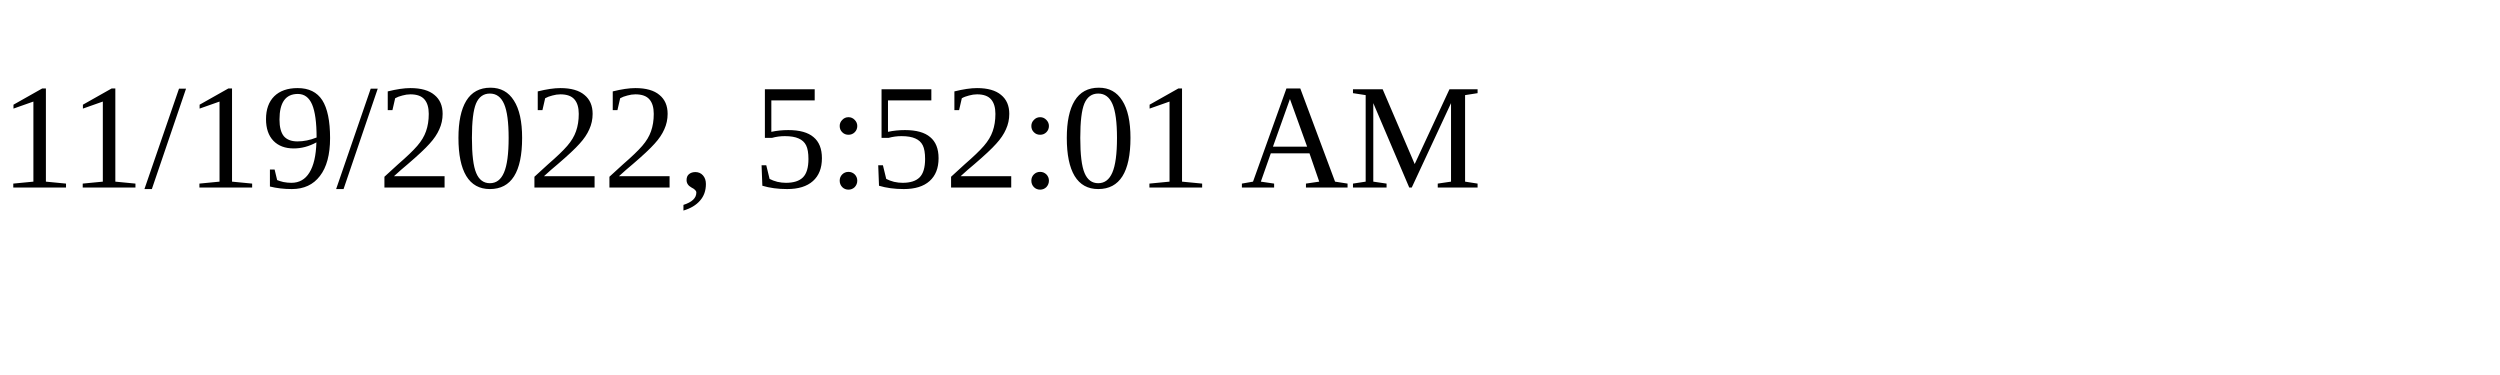
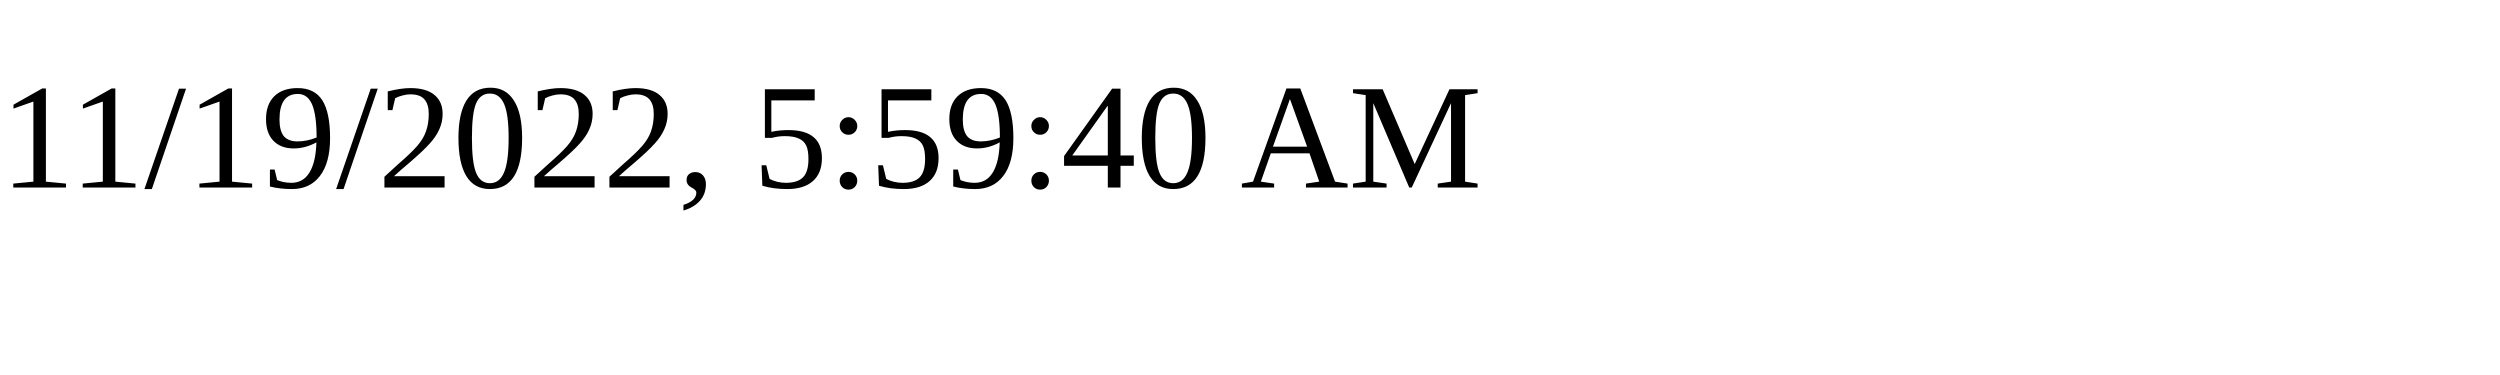
<svg xmlns="http://www.w3.org/2000/svg" height="30" width="200">
-   <text x="0" y="15">11/19/2022, 5:52:01 AM</text>
+   <text x="0" y="15">11/19/2022, 5:59:40 AM</text>
</svg>
